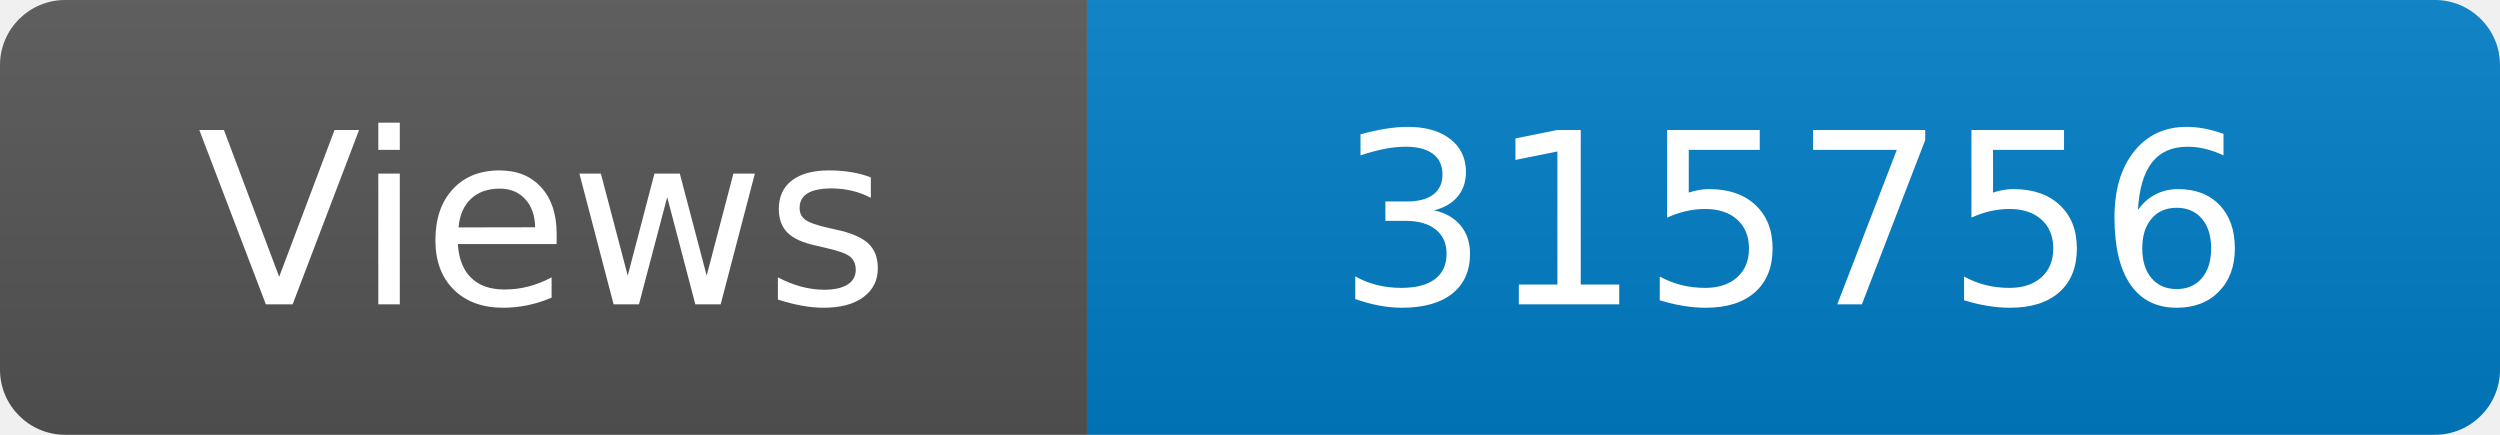
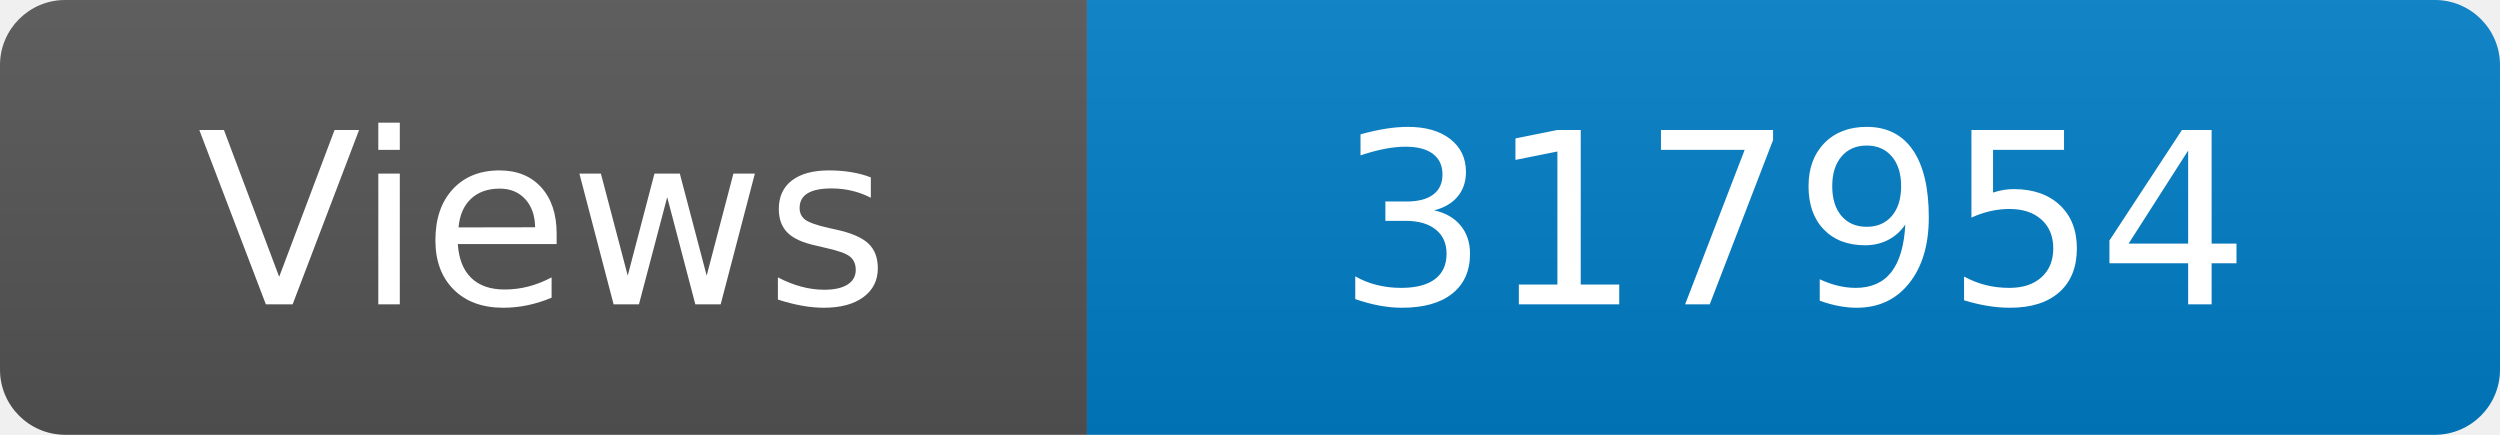
<svg xmlns="http://www.w3.org/2000/svg" width="115" height="20" role="img" aria-label="Maintained?: yes">
  <linearGradient id="s" x2="0" y2="100%">
    <stop offset="0" stop-color="#bbb" stop-opacity=".1" />
    <stop offset="1" stop-opacity=".1" />
  </linearGradient>
  <clipPath id="r">
    <rect width="115" height="20" rx="3" fill="#fff" />
  </clipPath>
  <g clip-path="url(#r)">
    <rect width="50" height="20" fill="#555" />
    <rect x="50" width="160" height="20" fill="#007ec6" />
    <rect width="115" height="20" fill="url(#s)" />
  </g>
  <g fill="#fff" text-anchor="middle" font-family="Verdana,Geneva,DejaVu Sans,sans-serif" font-size="110">
    <text x="250" y="140" transform="scale(.1)" fill="#fff">Views</text>
-     <text x="825" y="140" transform="scale(.1)" fill="#fff">315756</text>
+     <text x="825" y="140" transform="scale(.1)" fill="#fff">317954</text>
  </g>
</svg>
